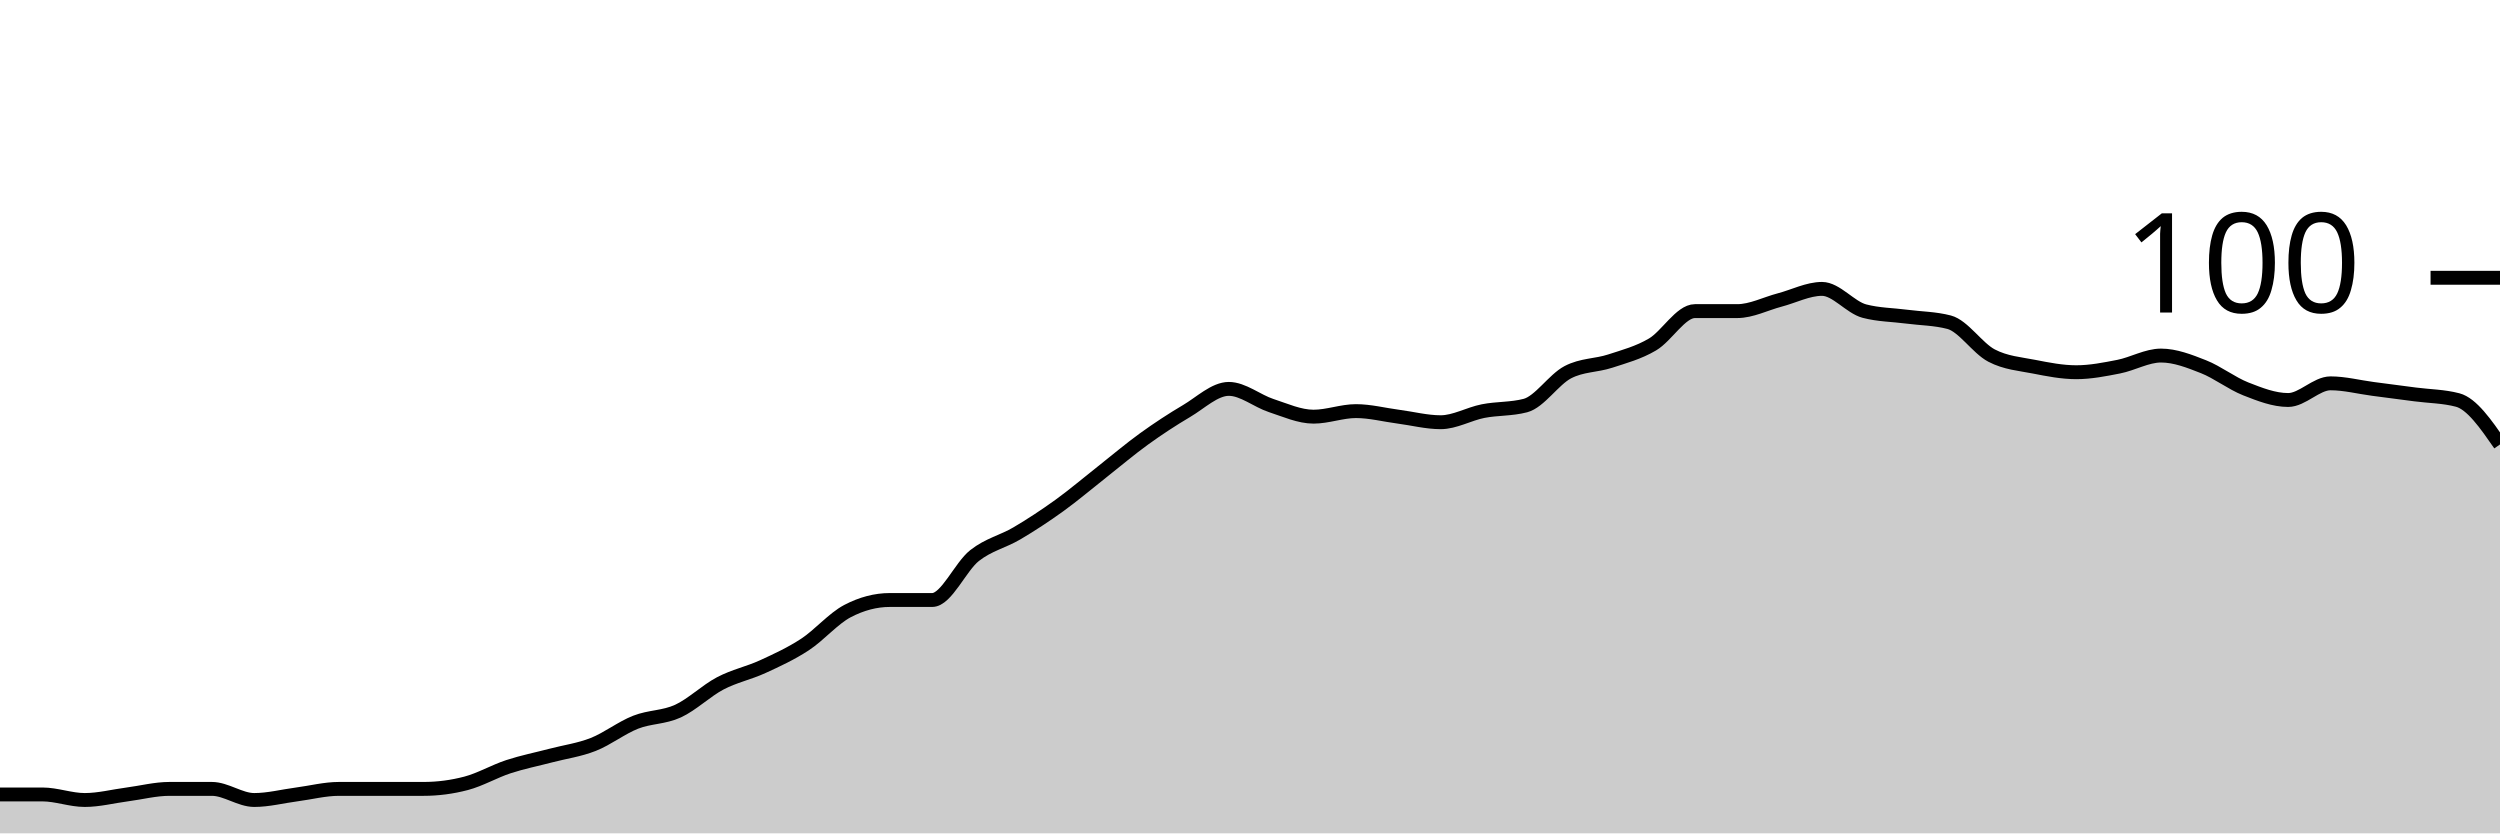
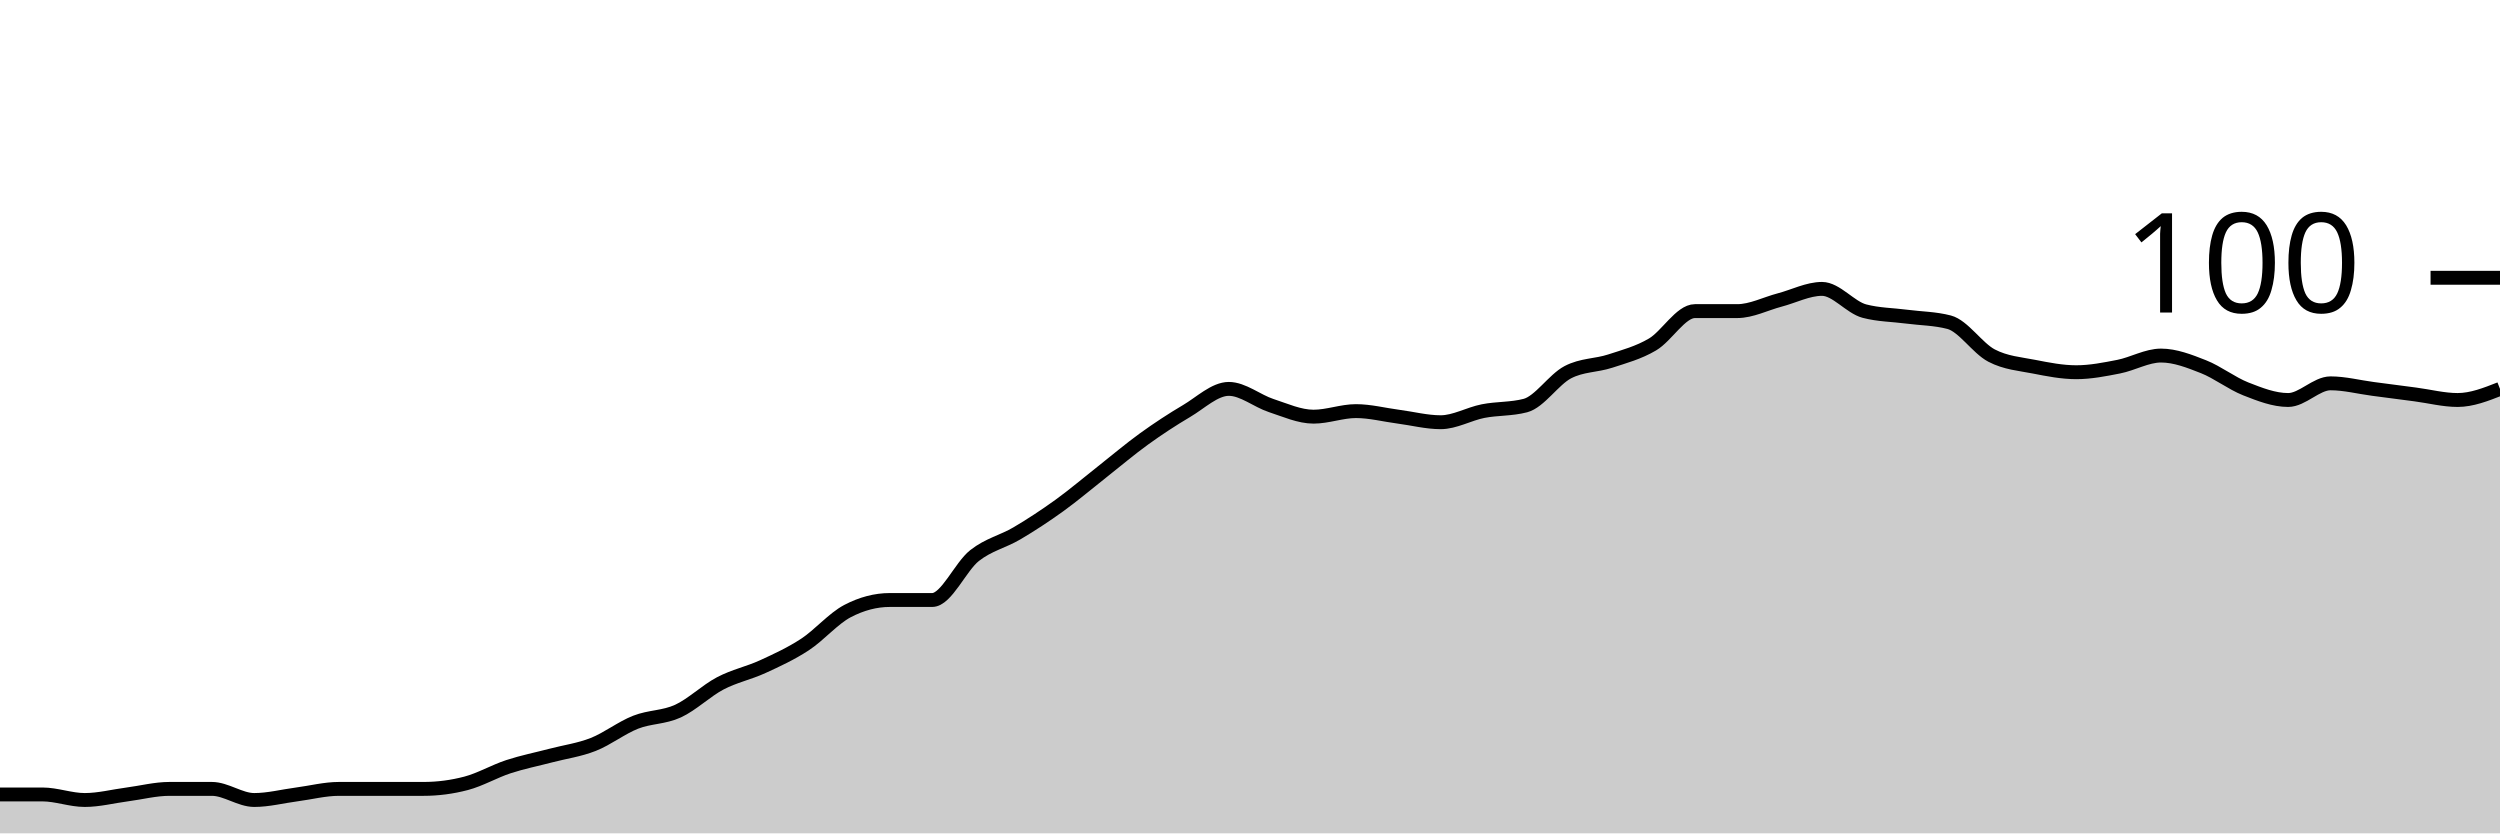
<svg xmlns="http://www.w3.org/2000/svg" viewBox="0 0 180 60">
  <g transform="translate(0,20)">
-     <path class="area" fill="rgba(0, 0, 0, 0.2)" d="M0,37.2C1.017,37.2,2.034,37.2,3.051,37.2C4.068,37.2,5.085,37.6,6.102,37.6C7.119,37.6,8.136,37.333,9.153,37.2C10.169,37.067,11.186,36.8,12.203,36.8C13.22,36.8,14.237,36.8,15.254,36.8C16.271,36.8,17.288,37.6,18.305,37.6C19.322,37.6,20.339,37.333,21.356,37.2C22.373,37.067,23.39,36.8,24.407,36.8C25.424,36.8,26.441,36.8,27.458,36.8C28.475,36.8,29.492,36.8,30.508,36.8C31.525,36.8,32.542,36.667,33.559,36.4C34.576,36.133,35.593,35.533,36.61,35.2C37.627,34.867,38.644,34.667,39.661,34.4C40.678,34.133,41.695,34,42.712,33.6C43.729,33.2,44.746,32.4,45.763,32C46.78,31.6,47.797,31.667,48.814,31.2C49.831,30.733,50.847,29.733,51.864,29.2C52.881,28.667,53.898,28.467,54.915,28C55.932,27.533,56.949,27.067,57.966,26.4C58.983,25.733,60,24.533,61.017,24C62.034,23.467,63.051,23.2,64.068,23.2C65.085,23.2,66.102,23.2,67.119,23.2C68.136,23.2,69.153,20.8,70.169,20C71.186,19.2,72.203,19,73.22,18.4C74.237,17.8,75.254,17.133,76.271,16.4C77.288,15.667,78.305,14.8,79.322,14C80.339,13.2,81.356,12.333,82.373,11.6C83.39,10.867,84.407,10.2,85.424,9.6C86.441,9,87.458,8,88.475,8C89.492,8,90.508,8.867,91.525,9.2C92.542,9.533,93.559,10,94.576,10C95.593,10,96.61,9.6,97.627,9.6C98.644,9.6,99.661,9.867,100.678,10C101.695,10.133,102.712,10.4,103.729,10.4C104.746,10.4,105.763,9.8,106.78,9.6C107.797,9.4,108.814,9.467,109.831,9.2C110.847,8.933,111.864,7.333,112.881,6.8C113.898,6.267,114.915,6.333,115.932,6C116.949,5.667,117.966,5.4,118.983,4.8C120,4.2,121.017,2.4,122.034,2.4C123.051,2.4,124.068,2.4,125.085,2.4C126.102,2.4,127.119,1.867,128.136,1.6C129.153,1.333,130.169,0.8,131.186,0.8C132.203,0.8,133.22,2.133,134.237,2.4C135.254,2.667,136.271,2.667,137.288,2.8C138.305,2.933,139.322,2.933,140.339,3.2C141.356,3.467,142.373,5.067,143.39,5.6C144.407,6.133,145.424,6.2,146.441,6.4C147.458,6.6,148.475,6.8,149.492,6.8C150.508,6.8,151.525,6.6,152.542,6.4C153.559,6.2,154.576,5.6,155.593,5.6C156.61,5.6,157.627,6,158.644,6.4C159.661,6.8,160.678,7.6,161.695,8C162.712,8.4,163.729,8.8,164.746,8.8C165.763,8.8,166.78,7.6,167.797,7.6C168.814,7.6,169.831,7.867,170.847,8C171.864,8.133,172.881,8.267,173.898,8.4C174.915,8.533,175.932,8.533,176.949,8.8C177.966,9.067,178.983,10.533,180,12L180,40C178.983,40,177.966,40,176.949,40C175.932,40,174.915,40,173.898,40C172.881,40,171.864,40,170.847,40C169.831,40,168.814,40,167.797,40C166.78,40,165.763,40,164.746,40C163.729,40,162.712,40,161.695,40C160.678,40,159.661,40,158.644,40C157.627,40,156.61,40,155.593,40C154.576,40,153.559,40,152.542,40C151.525,40,150.508,40,149.492,40C148.475,40,147.458,40,146.441,40C145.424,40,144.407,40,143.39,40C142.373,40,141.356,40,140.339,40C139.322,40,138.305,40,137.288,40C136.271,40,135.254,40,134.237,40C133.22,40,132.203,40,131.186,40C130.169,40,129.153,40,128.136,40C127.119,40,126.102,40,125.085,40C124.068,40,123.051,40,122.034,40C121.017,40,120,40,118.983,40C117.966,40,116.949,40,115.932,40C114.915,40,113.898,40,112.881,40C111.864,40,110.847,40,109.831,40C108.814,40,107.797,40,106.78,40C105.763,40,104.746,40,103.729,40C102.712,40,101.695,40,100.678,40C99.661,40,98.644,40,97.627,40C96.61,40,95.593,40,94.576,40C93.559,40,92.542,40,91.525,40C90.508,40,89.492,40,88.475,40C87.458,40,86.441,40,85.424,40C84.407,40,83.39,40,82.373,40C81.356,40,80.339,40,79.322,40C78.305,40,77.288,40,76.271,40C75.254,40,74.237,40,73.22,40C72.203,40,71.186,40,70.169,40C69.153,40,68.136,40,67.119,40C66.102,40,65.085,40,64.068,40C63.051,40,62.034,40,61.017,40C60,40,58.983,40,57.966,40C56.949,40,55.932,40,54.915,40C53.898,40,52.881,40,51.864,40C50.847,40,49.831,40,48.814,40C47.797,40,46.78,40,45.763,40C44.746,40,43.729,40,42.712,40C41.695,40,40.678,40,39.661,40C38.644,40,37.627,40,36.61,40C35.593,40,34.576,40,33.559,40C32.542,40,31.525,40,30.508,40C29.492,40,28.475,40,27.458,40C26.441,40,25.424,40,24.407,40C23.39,40,22.373,40,21.356,40C20.339,40,19.322,40,18.305,40C17.288,40,16.271,40,15.254,40C14.237,40,13.22,40,12.203,40C11.186,40,10.169,40,9.153,40C8.136,40,7.119,40,6.102,40C5.085,40,4.068,40,3.051,40C2.034,40,1.017,40,0,40Z" />
-     <path class="line" stroke="black" fill="none" d="M0,37.2C1.017,37.2,2.034,37.2,3.051,37.2C4.068,37.2,5.085,37.6,6.102,37.6C7.119,37.6,8.136,37.333,9.153,37.2C10.169,37.067,11.186,36.8,12.203,36.8C13.22,36.8,14.237,36.8,15.254,36.8C16.271,36.8,17.288,37.6,18.305,37.6C19.322,37.6,20.339,37.333,21.356,37.2C22.373,37.067,23.39,36.8,24.407,36.8C25.424,36.8,26.441,36.8,27.458,36.8C28.475,36.8,29.492,36.8,30.508,36.8C31.525,36.8,32.542,36.667,33.559,36.4C34.576,36.133,35.593,35.533,36.61,35.2C37.627,34.867,38.644,34.667,39.661,34.4C40.678,34.133,41.695,34,42.712,33.6C43.729,33.2,44.746,32.4,45.763,32C46.78,31.6,47.797,31.667,48.814,31.2C49.831,30.733,50.847,29.733,51.864,29.2C52.881,28.667,53.898,28.467,54.915,28C55.932,27.533,56.949,27.067,57.966,26.4C58.983,25.733,60,24.533,61.017,24C62.034,23.467,63.051,23.2,64.068,23.2C65.085,23.2,66.102,23.2,67.119,23.2C68.136,23.2,69.153,20.8,70.169,20C71.186,19.2,72.203,19,73.22,18.4C74.237,17.8,75.254,17.133,76.271,16.4C77.288,15.667,78.305,14.8,79.322,14C80.339,13.2,81.356,12.333,82.373,11.6C83.39,10.867,84.407,10.2,85.424,9.6C86.441,9,87.458,8,88.475,8C89.492,8,90.508,8.867,91.525,9.2C92.542,9.533,93.559,10,94.576,10C95.593,10,96.61,9.6,97.627,9.6C98.644,9.6,99.661,9.867,100.678,10C101.695,10.133,102.712,10.4,103.729,10.4C104.746,10.4,105.763,9.8,106.78,9.6C107.797,9.4,108.814,9.467,109.831,9.2C110.847,8.933,111.864,7.333,112.881,6.8C113.898,6.267,114.915,6.333,115.932,6C116.949,5.667,117.966,5.4,118.983,4.8C120,4.2,121.017,2.4,122.034,2.4C123.051,2.4,124.068,2.4,125.085,2.4C126.102,2.4,127.119,1.867,128.136,1.6C129.153,1.333,130.169,0.8,131.186,0.8C132.203,0.8,133.22,2.133,134.237,2.4C135.254,2.667,136.271,2.667,137.288,2.8C138.305,2.933,139.322,2.933,140.339,3.2C141.356,3.467,142.373,5.067,143.39,5.6C144.407,6.133,145.424,6.2,146.441,6.4C147.458,6.6,148.475,6.8,149.492,6.8C150.508,6.8,151.525,6.6,152.542,6.4C153.559,6.2,154.576,5.6,155.593,5.6C156.61,5.6,157.627,6,158.644,6.4C159.661,6.8,160.678,7.6,161.695,8C162.712,8.4,163.729,8.8,164.746,8.8C165.763,8.8,166.78,7.6,167.797,7.6C168.814,7.6,169.831,7.867,170.847,8C171.864,8.133,172.881,8.267,173.898,8.4C174.915,8.533,175.932,8.533,176.949,8.8C177.966,9.067,178.983,10.533,180,12" />
+     <path class="area" fill="rgba(0, 0, 0, 0.2)" d="M0,37.2C1.017,37.2,2.034,37.2,3.051,37.2C4.068,37.2,5.085,37.6,6.102,37.6C7.119,37.6,8.136,37.333,9.153,37.2C10.169,37.067,11.186,36.8,12.203,36.8C13.22,36.8,14.237,36.8,15.254,36.8C16.271,36.8,17.288,37.6,18.305,37.6C19.322,37.6,20.339,37.333,21.356,37.2C22.373,37.067,23.39,36.8,24.407,36.8C25.424,36.8,26.441,36.8,27.458,36.8C28.475,36.8,29.492,36.8,30.508,36.8C31.525,36.8,32.542,36.667,33.559,36.4C34.576,36.133,35.593,35.533,36.61,35.2C37.627,34.867,38.644,34.667,39.661,34.4C40.678,34.133,41.695,34,42.712,33.6C43.729,33.2,44.746,32.4,45.763,32C46.78,31.6,47.797,31.667,48.814,31.2C49.831,30.733,50.847,29.733,51.864,29.2C52.881,28.667,53.898,28.467,54.915,28C55.932,27.533,56.949,27.067,57.966,26.4C58.983,25.733,60,24.533,61.017,24C62.034,23.467,63.051,23.2,64.068,23.2C65.085,23.2,66.102,23.2,67.119,23.2C68.136,23.2,69.153,20.8,70.169,20C71.186,19.2,72.203,19,73.22,18.4C74.237,17.8,75.254,17.133,76.271,16.4C77.288,15.667,78.305,14.8,79.322,14C80.339,13.2,81.356,12.333,82.373,11.6C83.39,10.867,84.407,10.2,85.424,9.6C86.441,9,87.458,8,88.475,8C89.492,8,90.508,8.867,91.525,9.2C92.542,9.533,93.559,10,94.576,10C95.593,10,96.61,9.6,97.627,9.6C98.644,9.6,99.661,9.867,100.678,10C101.695,10.133,102.712,10.4,103.729,10.4C104.746,10.4,105.763,9.8,106.78,9.6C107.797,9.4,108.814,9.467,109.831,9.2C110.847,8.933,111.864,7.333,112.881,6.8C113.898,6.267,114.915,6.333,115.932,6C116.949,5.667,117.966,5.4,118.983,4.8C120,4.2,121.017,2.4,122.034,2.4C123.051,2.4,124.068,2.4,125.085,2.4C126.102,2.4,127.119,1.867,128.136,1.6C129.153,1.333,130.169,0.8,131.186,0.8C132.203,0.8,133.22,2.133,134.237,2.4C135.254,2.667,136.271,2.667,137.288,2.8C138.305,2.933,139.322,2.933,140.339,3.2C141.356,3.467,142.373,5.067,143.39,5.6C144.407,6.133,145.424,6.2,146.441,6.4C147.458,6.6,148.475,6.8,149.492,6.8C150.508,6.8,151.525,6.6,152.542,6.4C153.559,6.2,154.576,5.6,155.593,5.6C156.61,5.6,157.627,6,158.644,6.4C159.661,6.8,160.678,7.6,161.695,8C162.712,8.4,163.729,8.8,164.746,8.8C165.763,8.8,166.78,7.6,167.797,7.6C168.814,7.6,169.831,7.867,170.847,8C171.864,8.133,172.881,8.267,173.898,8.4C174.915,8.533,175.932,8.8,176.949,8.8C177.966,8.8,178.983,8.4,180,8L180,40C178.983,40,177.966,40,176.949,40C175.932,40,174.915,40,173.898,40C172.881,40,171.864,40,170.847,40C169.831,40,168.814,40,167.797,40C166.78,40,165.763,40,164.746,40C163.729,40,162.712,40,161.695,40C160.678,40,159.661,40,158.644,40C157.627,40,156.61,40,155.593,40C154.576,40,153.559,40,152.542,40C151.525,40,150.508,40,149.492,40C148.475,40,147.458,40,146.441,40C145.424,40,144.407,40,143.39,40C142.373,40,141.356,40,140.339,40C139.322,40,138.305,40,137.288,40C136.271,40,135.254,40,134.237,40C133.22,40,132.203,40,131.186,40C130.169,40,129.153,40,128.136,40C127.119,40,126.102,40,125.085,40C124.068,40,123.051,40,122.034,40C121.017,40,120,40,118.983,40C117.966,40,116.949,40,115.932,40C114.915,40,113.898,40,112.881,40C111.864,40,110.847,40,109.831,40C108.814,40,107.797,40,106.78,40C105.763,40,104.746,40,103.729,40C102.712,40,101.695,40,100.678,40C99.661,40,98.644,40,97.627,40C96.61,40,95.593,40,94.576,40C93.559,40,92.542,40,91.525,40C90.508,40,89.492,40,88.475,40C87.458,40,86.441,40,85.424,40C84.407,40,83.39,40,82.373,40C81.356,40,80.339,40,79.322,40C78.305,40,77.288,40,76.271,40C75.254,40,74.237,40,73.22,40C72.203,40,71.186,40,70.169,40C69.153,40,68.136,40,67.119,40C66.102,40,65.085,40,64.068,40C63.051,40,62.034,40,61.017,40C60,40,58.983,40,57.966,40C56.949,40,55.932,40,54.915,40C53.898,40,52.881,40,51.864,40C50.847,40,49.831,40,48.814,40C47.797,40,46.78,40,45.763,40C44.746,40,43.729,40,42.712,40C41.695,40,40.678,40,39.661,40C38.644,40,37.627,40,36.61,40C35.593,40,34.576,40,33.559,40C32.542,40,31.525,40,30.508,40C29.492,40,28.475,40,27.458,40C26.441,40,25.424,40,24.407,40C23.39,40,22.373,40,21.356,40C20.339,40,19.322,40,18.305,40C17.288,40,16.271,40,15.254,40C14.237,40,13.22,40,12.203,40C11.186,40,10.169,40,9.153,40C8.136,40,7.119,40,6.102,40C5.085,40,4.068,40,3.051,40C2.034,40,1.017,40,0,40Z" />
+     <path class="line" stroke="black" fill="none" d="M0,37.2C1.017,37.2,2.034,37.2,3.051,37.2C4.068,37.2,5.085,37.6,6.102,37.6C7.119,37.6,8.136,37.333,9.153,37.2C10.169,37.067,11.186,36.8,12.203,36.8C13.22,36.8,14.237,36.8,15.254,36.8C16.271,36.8,17.288,37.6,18.305,37.6C19.322,37.6,20.339,37.333,21.356,37.2C22.373,37.067,23.39,36.8,24.407,36.8C25.424,36.8,26.441,36.8,27.458,36.8C28.475,36.8,29.492,36.8,30.508,36.8C31.525,36.8,32.542,36.667,33.559,36.4C34.576,36.133,35.593,35.533,36.61,35.2C37.627,34.867,38.644,34.667,39.661,34.4C40.678,34.133,41.695,34,42.712,33.6C43.729,33.2,44.746,32.4,45.763,32C46.78,31.6,47.797,31.667,48.814,31.2C49.831,30.733,50.847,29.733,51.864,29.2C52.881,28.667,53.898,28.467,54.915,28C55.932,27.533,56.949,27.067,57.966,26.4C58.983,25.733,60,24.533,61.017,24C62.034,23.467,63.051,23.2,64.068,23.2C65.085,23.2,66.102,23.2,67.119,23.2C68.136,23.2,69.153,20.8,70.169,20C71.186,19.2,72.203,19,73.22,18.4C74.237,17.8,75.254,17.133,76.271,16.4C77.288,15.667,78.305,14.8,79.322,14C80.339,13.2,81.356,12.333,82.373,11.6C83.39,10.867,84.407,10.2,85.424,9.6C86.441,9,87.458,8,88.475,8C89.492,8,90.508,8.867,91.525,9.2C92.542,9.533,93.559,10,94.576,10C95.593,10,96.61,9.6,97.627,9.6C98.644,9.6,99.661,9.867,100.678,10C101.695,10.133,102.712,10.4,103.729,10.4C104.746,10.4,105.763,9.8,106.78,9.6C107.797,9.4,108.814,9.467,109.831,9.2C110.847,8.933,111.864,7.333,112.881,6.8C113.898,6.267,114.915,6.333,115.932,6C116.949,5.667,117.966,5.4,118.983,4.8C120,4.2,121.017,2.4,122.034,2.4C123.051,2.4,124.068,2.4,125.085,2.4C126.102,2.4,127.119,1.867,128.136,1.6C129.153,1.333,130.169,0.8,131.186,0.8C132.203,0.8,133.22,2.133,134.237,2.4C135.254,2.667,136.271,2.667,137.288,2.8C138.305,2.933,139.322,2.933,140.339,3.2C141.356,3.467,142.373,5.067,143.39,5.6C144.407,6.133,145.424,6.2,146.441,6.4C147.458,6.6,148.475,6.8,149.492,6.8C150.508,6.8,151.525,6.6,152.542,6.4C153.559,6.2,154.576,5.6,155.593,5.6C156.61,5.6,157.627,6,158.644,6.4C159.661,6.8,160.678,7.6,161.695,8C162.712,8.4,163.729,8.8,164.746,8.8C165.763,8.8,166.78,7.6,167.797,7.6C168.814,7.6,169.831,7.867,170.847,8C171.864,8.133,172.881,8.267,173.898,8.4C174.915,8.533,175.932,8.8,176.949,8.8C177.966,8.8,178.983,8.4,180,8" />
    <path class="axis-ceiling" stroke-width="1" stroke="black" fill="none" d="M175,0L180,0" />
    <text class="axis-ceiling-label" font-family="sans-serif" text-anchor="end" font-size="10px" x="170" y="2.5">100</text>
  </g>
</svg>
